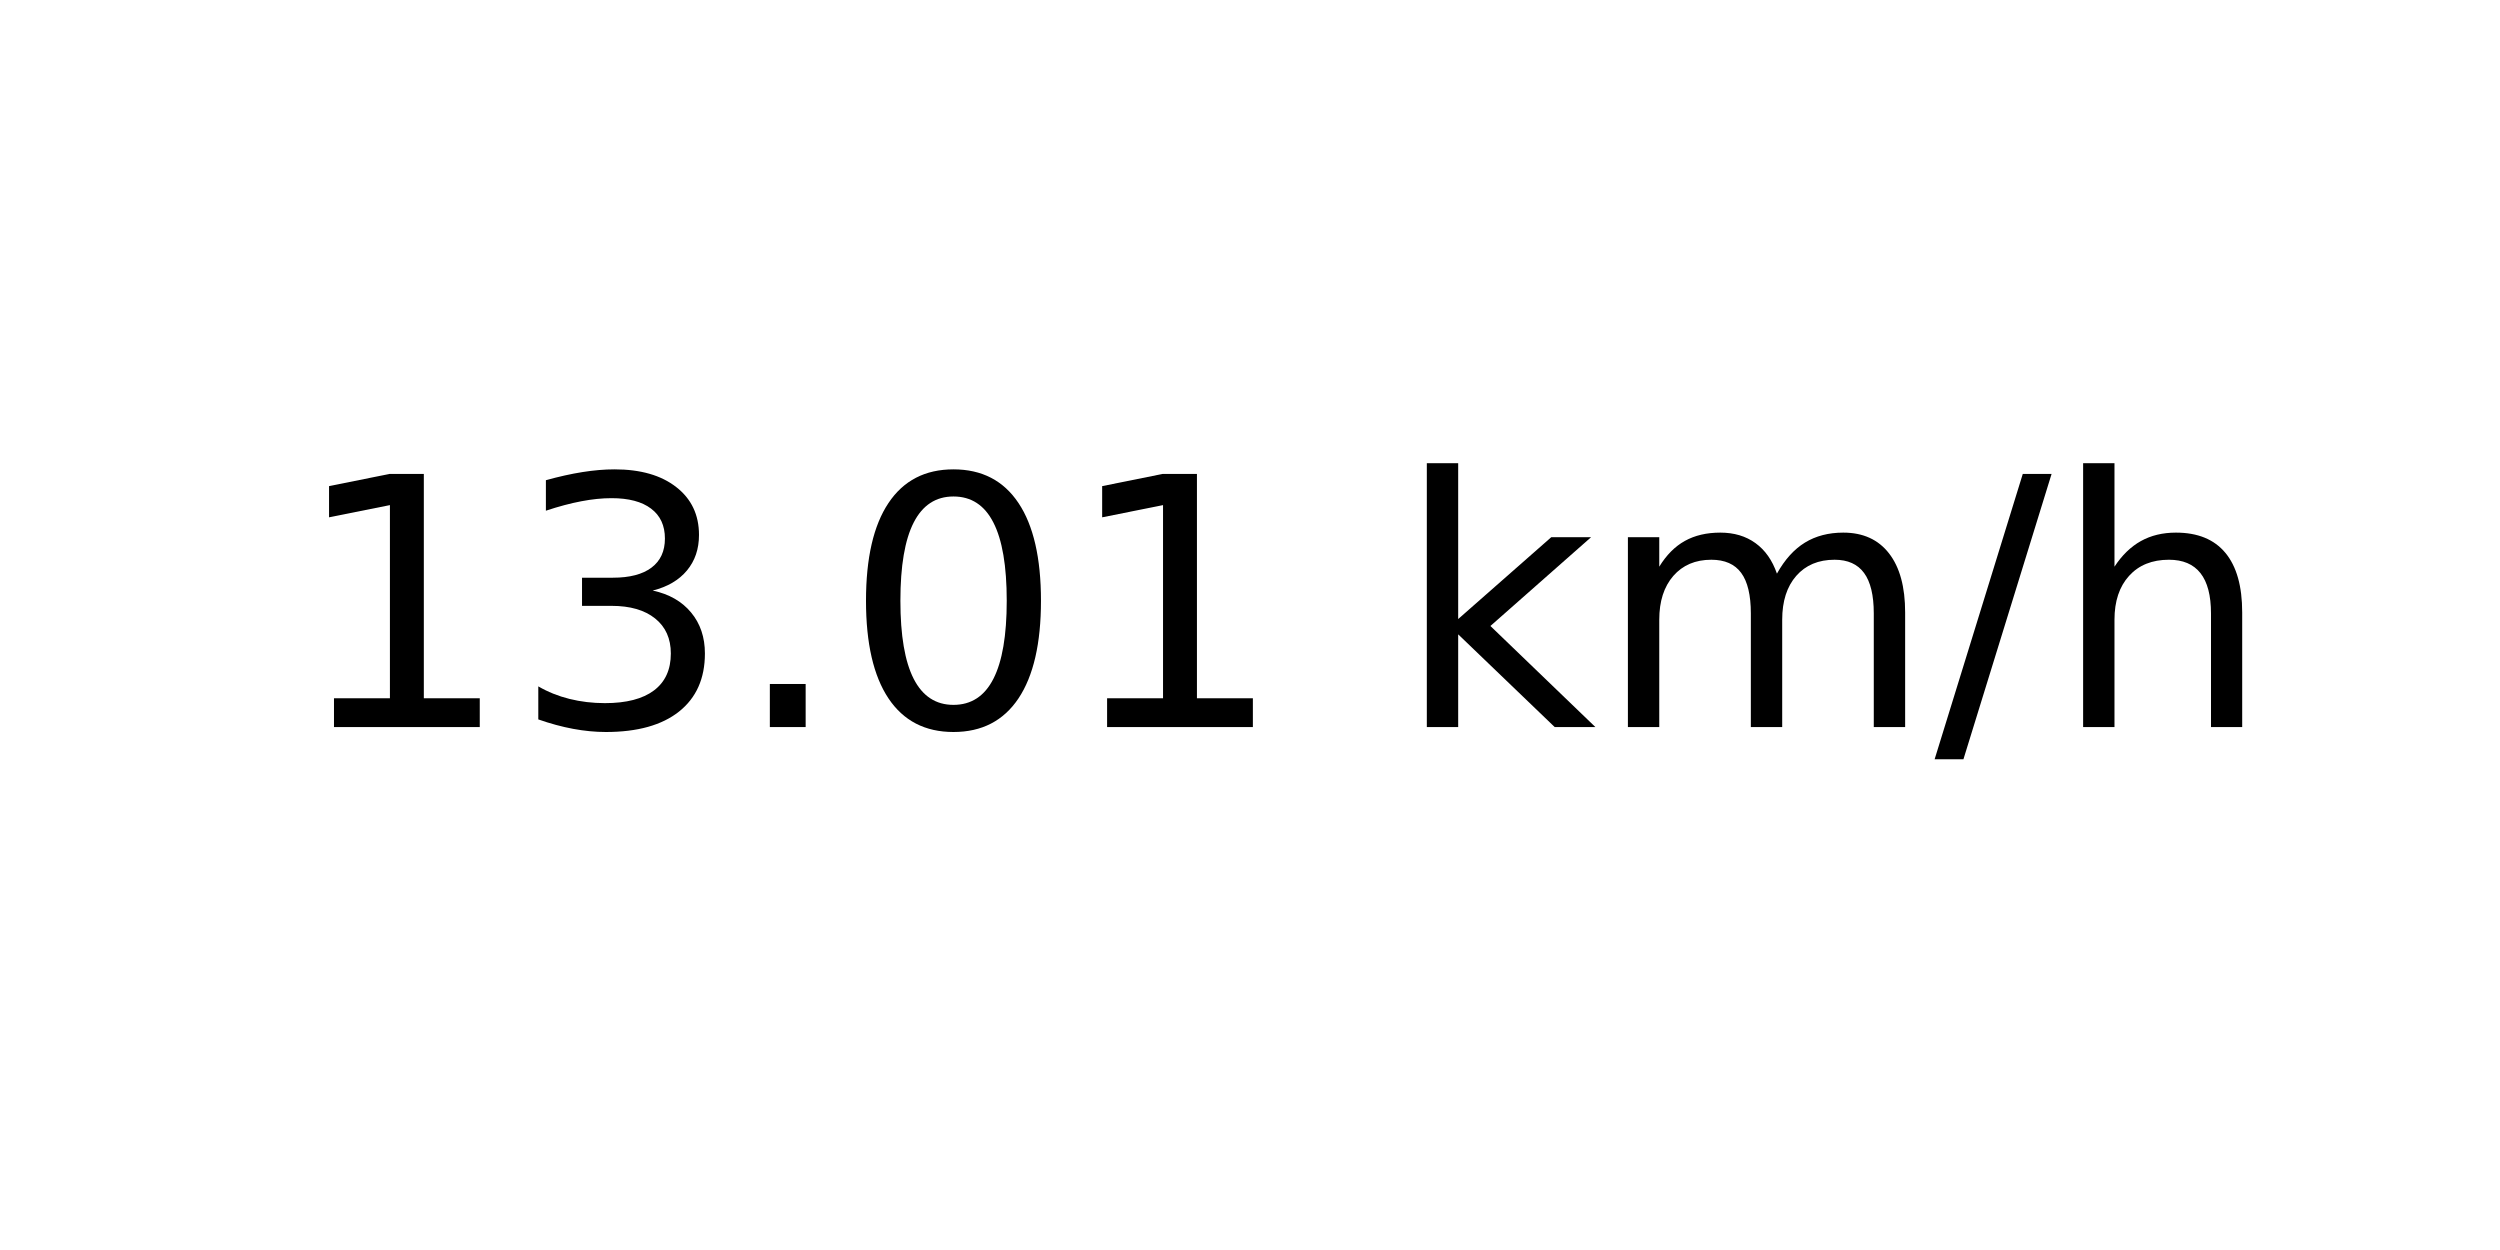
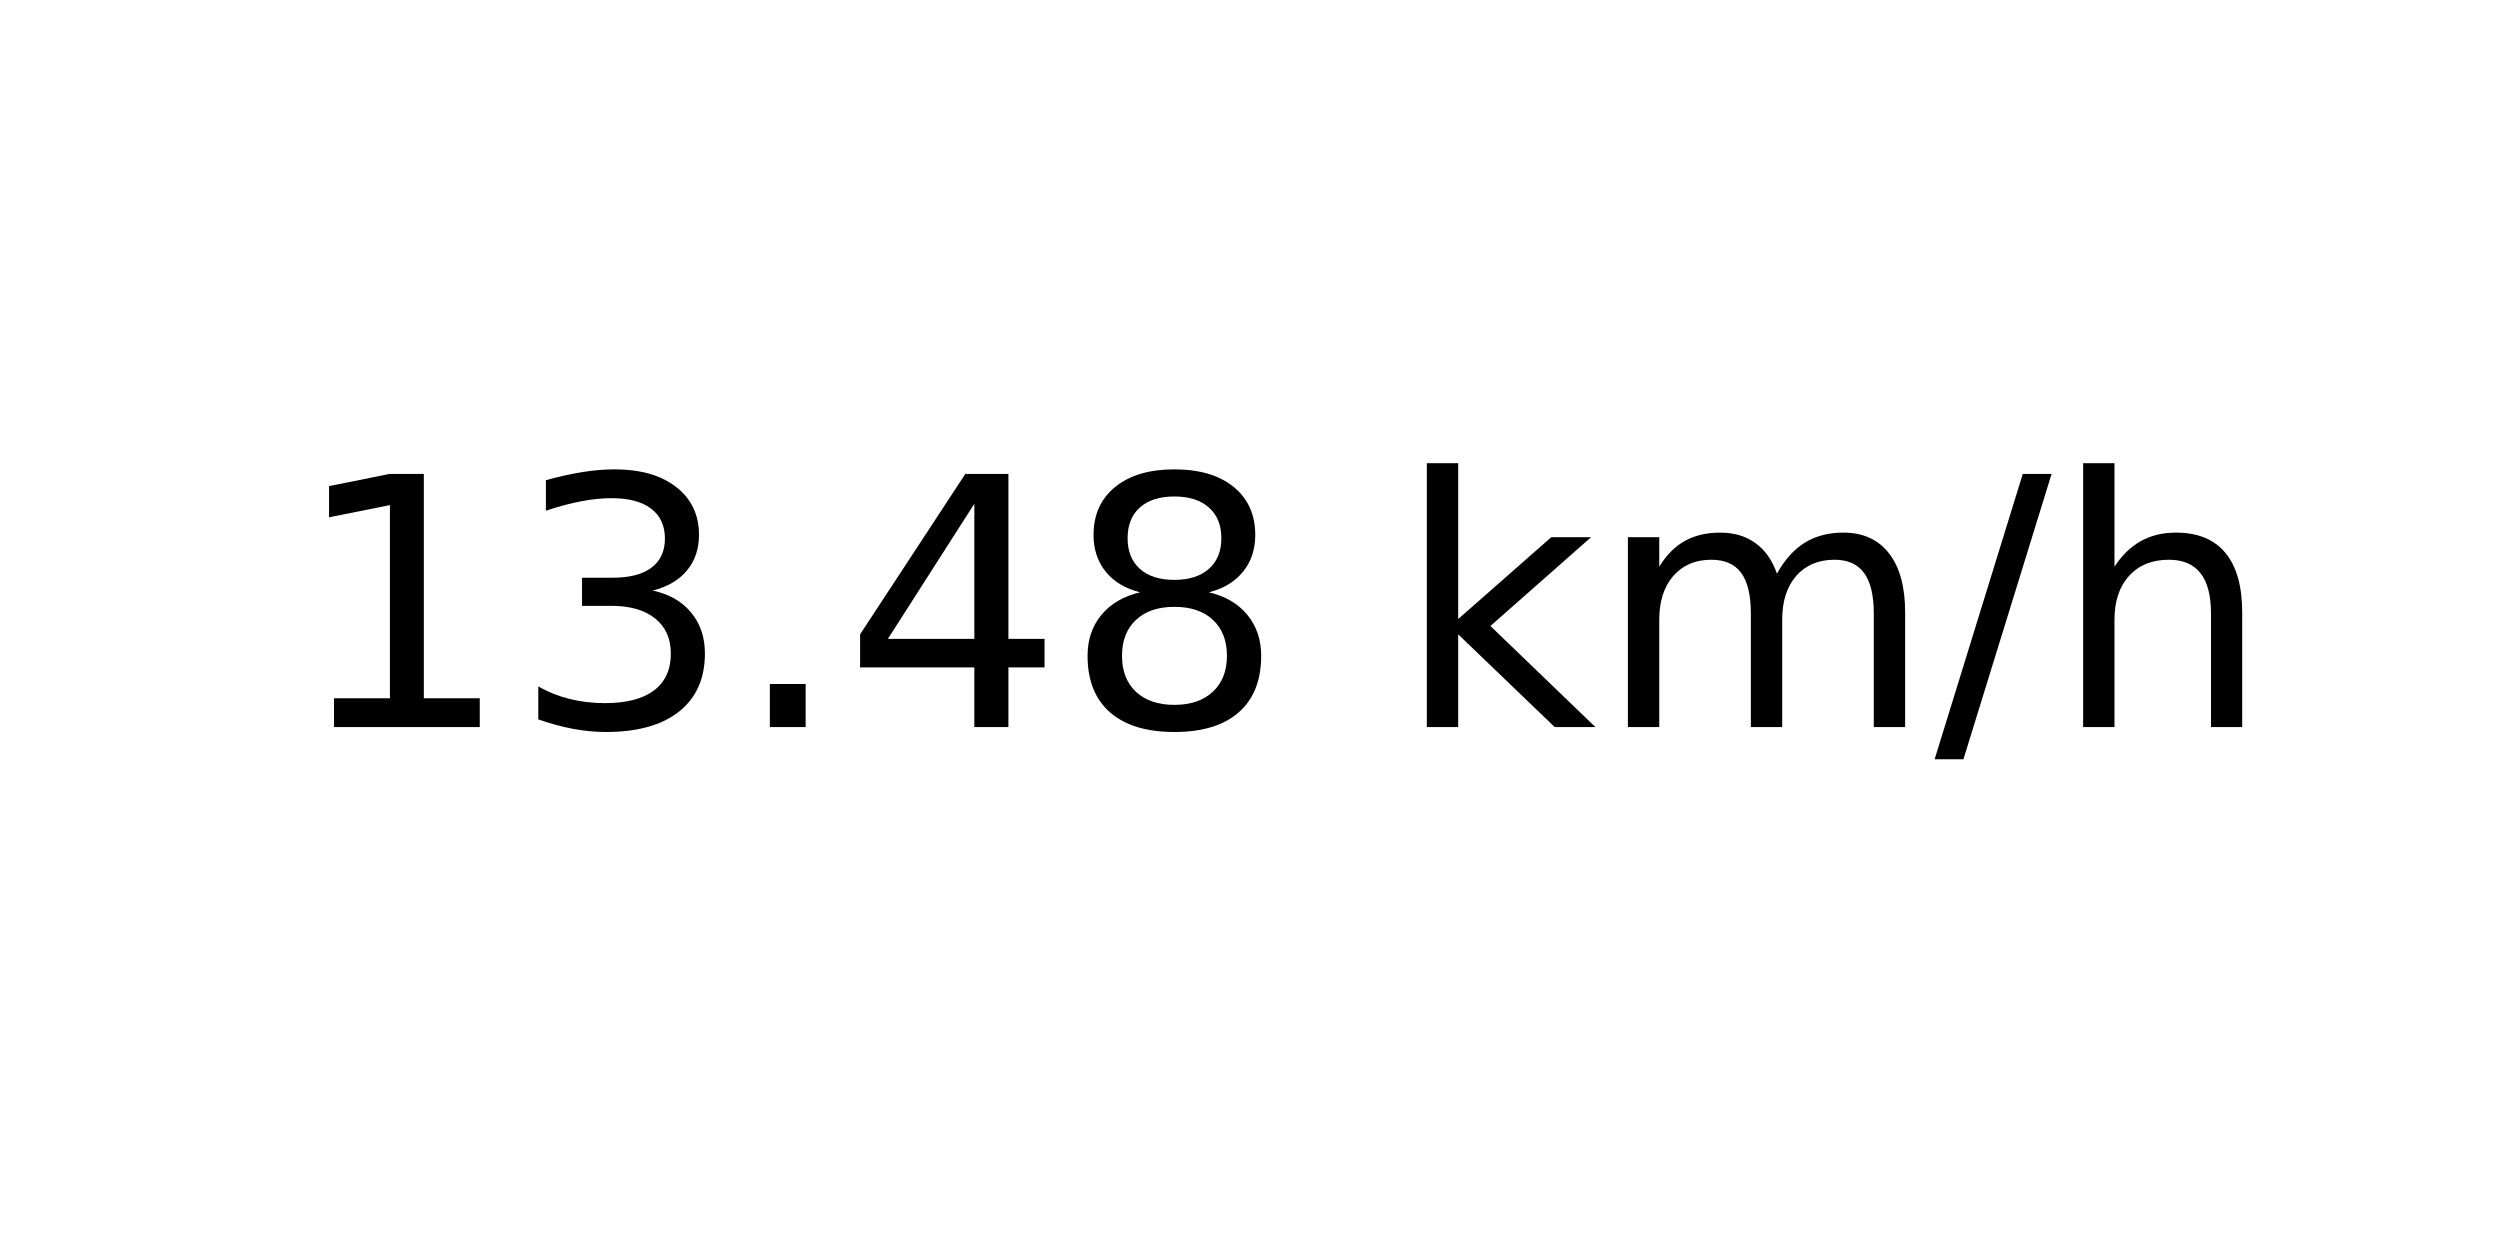
<svg xmlns="http://www.w3.org/2000/svg" xmlns:xlink="http://www.w3.org/1999/xlink" width="72pt" height="36pt" viewBox="0 0 72 36" version="1.1">
  <defs>
    <style type="text/css">*{stroke-linejoin: round; stroke-linecap: butt}</style>
  </defs>
  <g id="figure_1">
    <g id="axes_1">
      <g id="text_1">
        <g transform="translate(8.378125 20.93937) scale(0.1 -0.1)">
          <defs>
            <path id="DejaVuSans-31" d="M 794 531  L 1825 531  L 1825 4091  L 703 3866  L 703 4441  L 1819 4666  L 2450 4666  L 2450 531  L 3481 531  L 3481 0  L 794 0  L 794 531  z " transform="scale(0.015625)" />
            <path id="DejaVuSans-33" d="M 2597 2516  Q 3050 2419 3304 2112  Q 3559 1806 3559 1356  Q 3559 666 3084 287  Q 2609 -91 1734 -91  Q 1441 -91 1130 -33  Q 819 25 488 141  L 488 750  Q 750 597 1062 519  Q 1375 441 1716 441  Q 2309 441 2620 675  Q 2931 909 2931 1356  Q 2931 1769 2642 2001  Q 2353 2234 1838 2234  L 1294 2234  L 1294 2753  L 1863 2753  Q 2328 2753 2575 2939  Q 2822 3125 2822 3475  Q 2822 3834 2567 4026  Q 2313 4219 1838 4219  Q 1578 4219 1281 4162  Q 984 4106 628 3988  L 628 4550  Q 988 4650 1302 4700  Q 1616 4750 1894 4750  Q 2613 4750 3031 4423  Q 3450 4097 3450 3541  Q 3450 3153 3228 2886  Q 3006 2619 2597 2516  z " transform="scale(0.015625)" />
            <path id="DejaVuSans-2e" d="M 684 794  L 1344 794  L 1344 0  L 684 0  L 684 794  z " transform="scale(0.015625)" />
-             <path id="DejaVuSans-30" d="M 2034 4250  Q 1547 4250 1301 3770  Q 1056 3291 1056 2328  Q 1056 1369 1301 889  Q 1547 409 2034 409  Q 2525 409 2770 889  Q 3016 1369 3016 2328  Q 3016 3291 2770 3770  Q 2525 4250 2034 4250  z M 2034 4750  Q 2819 4750 3233 4129  Q 3647 3509 3647 2328  Q 3647 1150 3233 529  Q 2819 -91 2034 -91  Q 1250 -91 836 529  Q 422 1150 422 2328  Q 422 3509 836 4129  Q 1250 4750 2034 4750  z " transform="scale(0.015625)" />
+             <path id="DejaVuSans-34" d="M 2419 4116  L 825 1625  L 2419 1625  L 2419 4116  z M 2253 4666  L 3047 4666  L 3047 1625  L 3713 1625  L 3713 1100  L 3047 1100  L 3047 0  L 2419 0  L 2419 1100  L 313 1100  L 313 1709  L 2253 4666  z " transform="scale(0.015625)" />
+             <path id="DejaVuSans-38" d="M 2034 2216  Q 1584 2216 1326 1975  Q 1069 1734 1069 1313  Q 1069 891 1326 650  Q 1584 409 2034 409  Q 2484 409 2743 651  Q 3003 894 3003 1313  Q 3003 1734 2745 1975  Q 2488 2216 2034 2216  z M 1403 2484  Q 997 2584 770 2862  Q 544 3141 544 3541  Q 544 4100 942 4425  Q 1341 4750 2034 4750  Q 2731 4750 3128 4425  Q 3525 4100 3525 3541  Q 3525 3141 3298 2862  Q 3072 2584 2669 2484  Q 3125 2378 3379 2068  Q 3634 1759 3634 1313  Q 3634 634 3220 271  Q 2806 -91 2034 -91  Q 1263 -91 848 271  Q 434 634 434 1313  Q 434 1759 690 2068  Q 947 2378 1403 2484  z M 1172 3481  Q 1172 3119 1398 2916  Q 1625 2713 2034 2713  Q 2441 2713 2670 2916  Q 2900 3119 2900 3481  Q 2900 3844 2670 4047  Q 2441 4250 2034 4250  Q 1625 4250 1398 4047  Q 1172 3844 1172 3481  z " transform="scale(0.015625)" />
            <path id="DejaVuSans-20" transform="scale(0.015625)" />
            <path id="DejaVuSans-6b" d="M 581 4863  L 1159 4863  L 1159 1991  L 2875 3500  L 3609 3500  L 1753 1863  L 3688 0  L 2938 0  L 1159 1709  L 1159 0  L 581 0  L 581 4863  z " transform="scale(0.015625)" />
            <path id="DejaVuSans-6d" d="M 3328 2828  Q 3544 3216 3844 3400  Q 4144 3584 4550 3584  Q 5097 3584 5394 3201  Q 5691 2819 5691 2113  L 5691 0  L 5113 0  L 5113 2094  Q 5113 2597 4934 2840  Q 4756 3084 4391 3084  Q 3944 3084 3684 2787  Q 3425 2491 3425 1978  L 3425 0  L 2847 0  L 2847 2094  Q 2847 2600 2669 2842  Q 2491 3084 2119 3084  Q 1678 3084 1418 2786  Q 1159 2488 1159 1978  L 1159 0  L 581 0  L 581 3500  L 1159 3500  L 1159 2956  Q 1356 3278 1631 3431  Q 1906 3584 2284 3584  Q 2666 3584 2933 3390  Q 3200 3197 3328 2828  z " transform="scale(0.015625)" />
            <path id="DejaVuSans-2f" d="M 1625 4666  L 2156 4666  L 531 -594  L 0 -594  L 1625 4666  z " transform="scale(0.015625)" />
            <path id="DejaVuSans-68" d="M 3513 2113  L 3513 0  L 2938 0  L 2938 2094  Q 2938 2591 2744 2837  Q 2550 3084 2163 3084  Q 1697 3084 1428 2787  Q 1159 2491 1159 1978  L 1159 0  L 581 0  L 581 4863  L 1159 4863  L 1159 2956  Q 1366 3272 1645 3428  Q 1925 3584 2291 3584  Q 2894 3584 3203 3211  Q 3513 2838 3513 2113  z " transform="scale(0.015625)" />
          </defs>
          <use xlink:href="#DejaVuSans-31" />
          <use xlink:href="#DejaVuSans-33" x="63.623" />
          <use xlink:href="#DejaVuSans-2e" x="127.246" />
-           <use xlink:href="#DejaVuSans-30" x="159.033" />
-           <use xlink:href="#DejaVuSans-31" x="222.656" />
+           <use xlink:href="#DejaVuSans-34" x="159.033" />
+           <use xlink:href="#DejaVuSans-38" x="222.656" />
          <use xlink:href="#DejaVuSans-20" x="286.279" />
          <use xlink:href="#DejaVuSans-6b" x="318.066" />
          <use xlink:href="#DejaVuSans-6d" x="375.977" />
          <use xlink:href="#DejaVuSans-2f" x="473.389" />
          <use xlink:href="#DejaVuSans-68" x="507.08" />
        </g>
      </g>
    </g>
  </g>
</svg>
